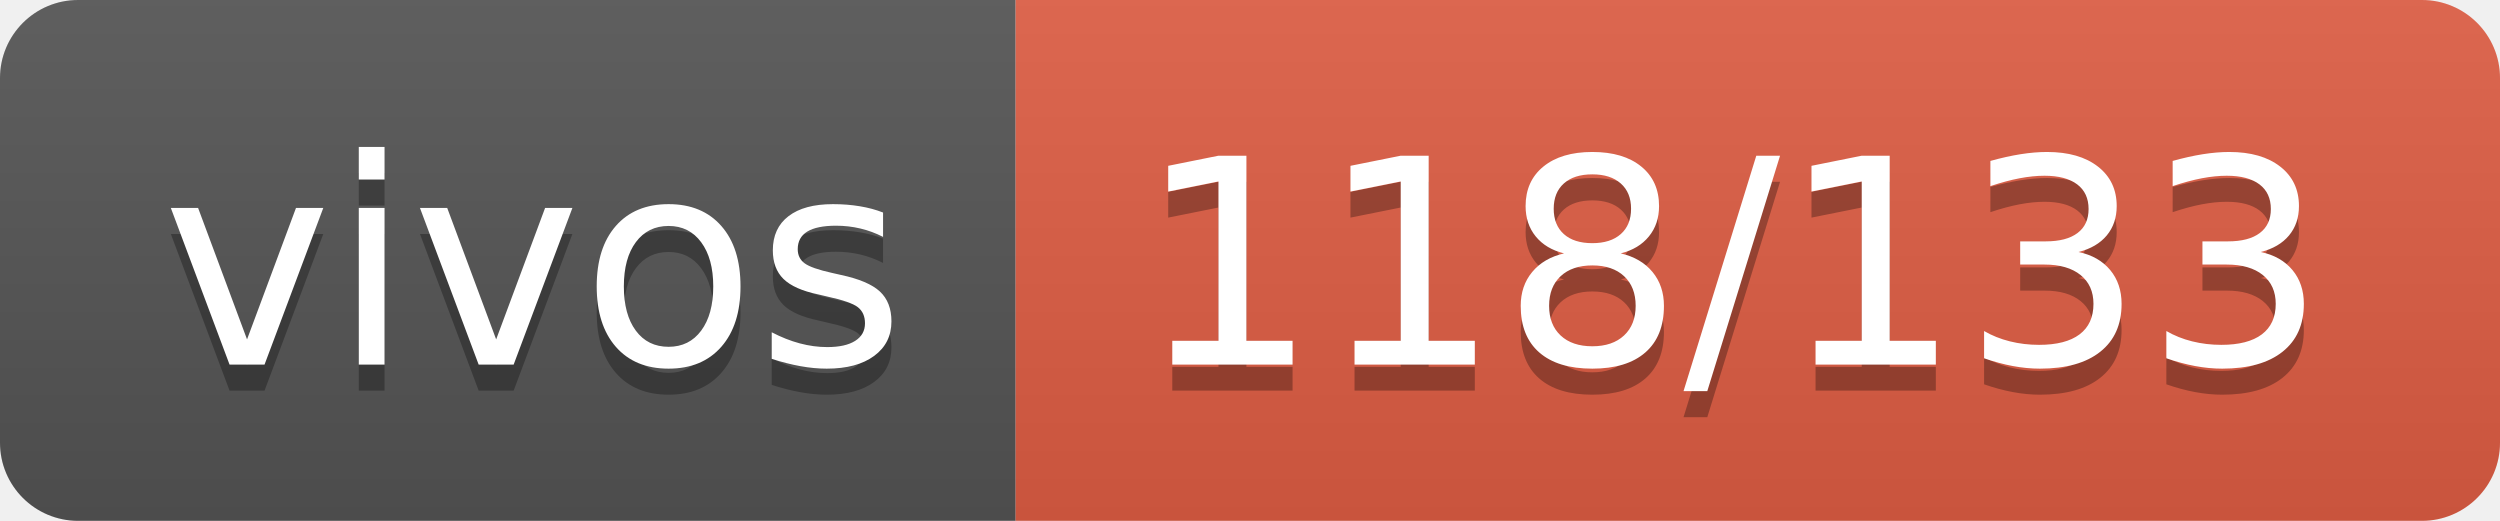
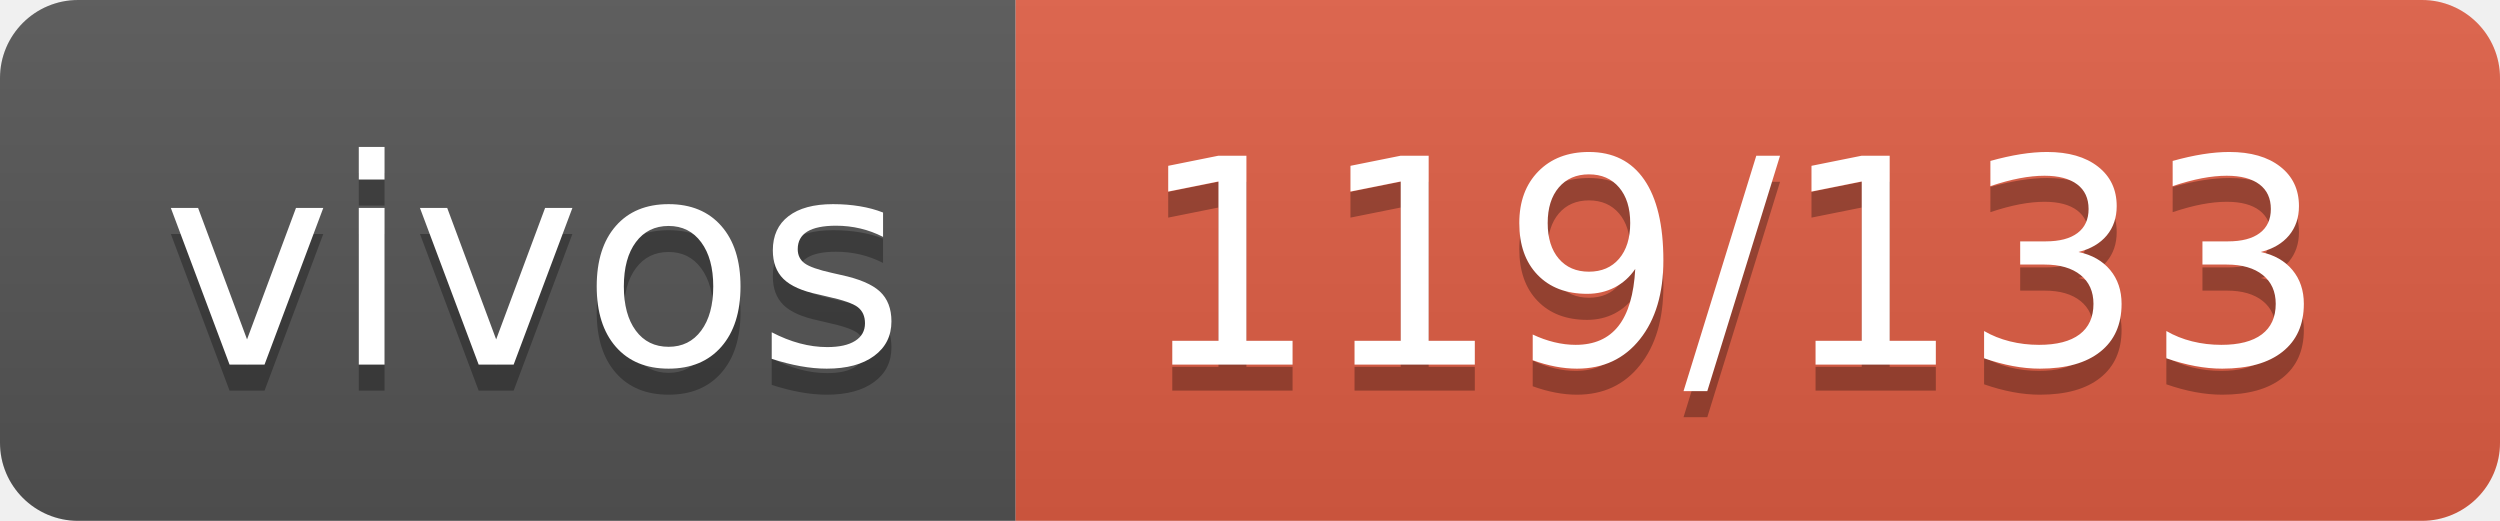
- <svg xmlns="http://www.w3.org/2000/svg" width="96" height="20" role="img" aria-label="vivos: 118/133">
+ <svg xmlns="http://www.w3.org/2000/svg" width="96" height="20" role="img" aria-label="vivos: 119/133">
  <linearGradient id="s" x2="0" y2="100%">
    <stop offset="0" stop-color="#bbb" stop-opacity=".1" />
    <stop offset="1" stop-opacity=".1" />
  </linearGradient>
  <clipPath id="r">
    <rect width="96" height="20" rx="3" fill="#fff" />
  </clipPath>
  <g clip-path="url(#r)">
    <rect width="39" height="20" fill="#555" />
    <rect x="39" width="57" height="20" fill="#e05d44" />
    <rect width="96" height="20" fill="url(#s)" />
  </g>
  <g fill="#fff" text-anchor="middle" font-family="Verdana,Geneva,DejaVu Sans,sans-serif" text-rendering="geometricPrecision" font-size="110">
    <text aria-hidden="true" x="205" y="150" fill="#010101" fill-opacity=".3" transform="scale(.1)" textLength="290">vivos</text>
    <text x="205" y="140" transform="scale(.1)" fill="#fff" textLength="290">vivos</text>
-     <text aria-hidden="true" x="665" y="150" fill="#010101" fill-opacity=".3" transform="scale(.1)" textLength="470">118/133</text>
-     <text x="665" y="140" transform="scale(.1)" fill="#fff" textLength="470">118/133</text>
+     <text aria-hidden="true" x="665" y="150" fill="#010101" fill-opacity=".3" transform="scale(.1)" textLength="470">119/133</text>
+     <text x="665" y="140" transform="scale(.1)" fill="#fff" textLength="470">119/133</text>
  </g>
</svg>
